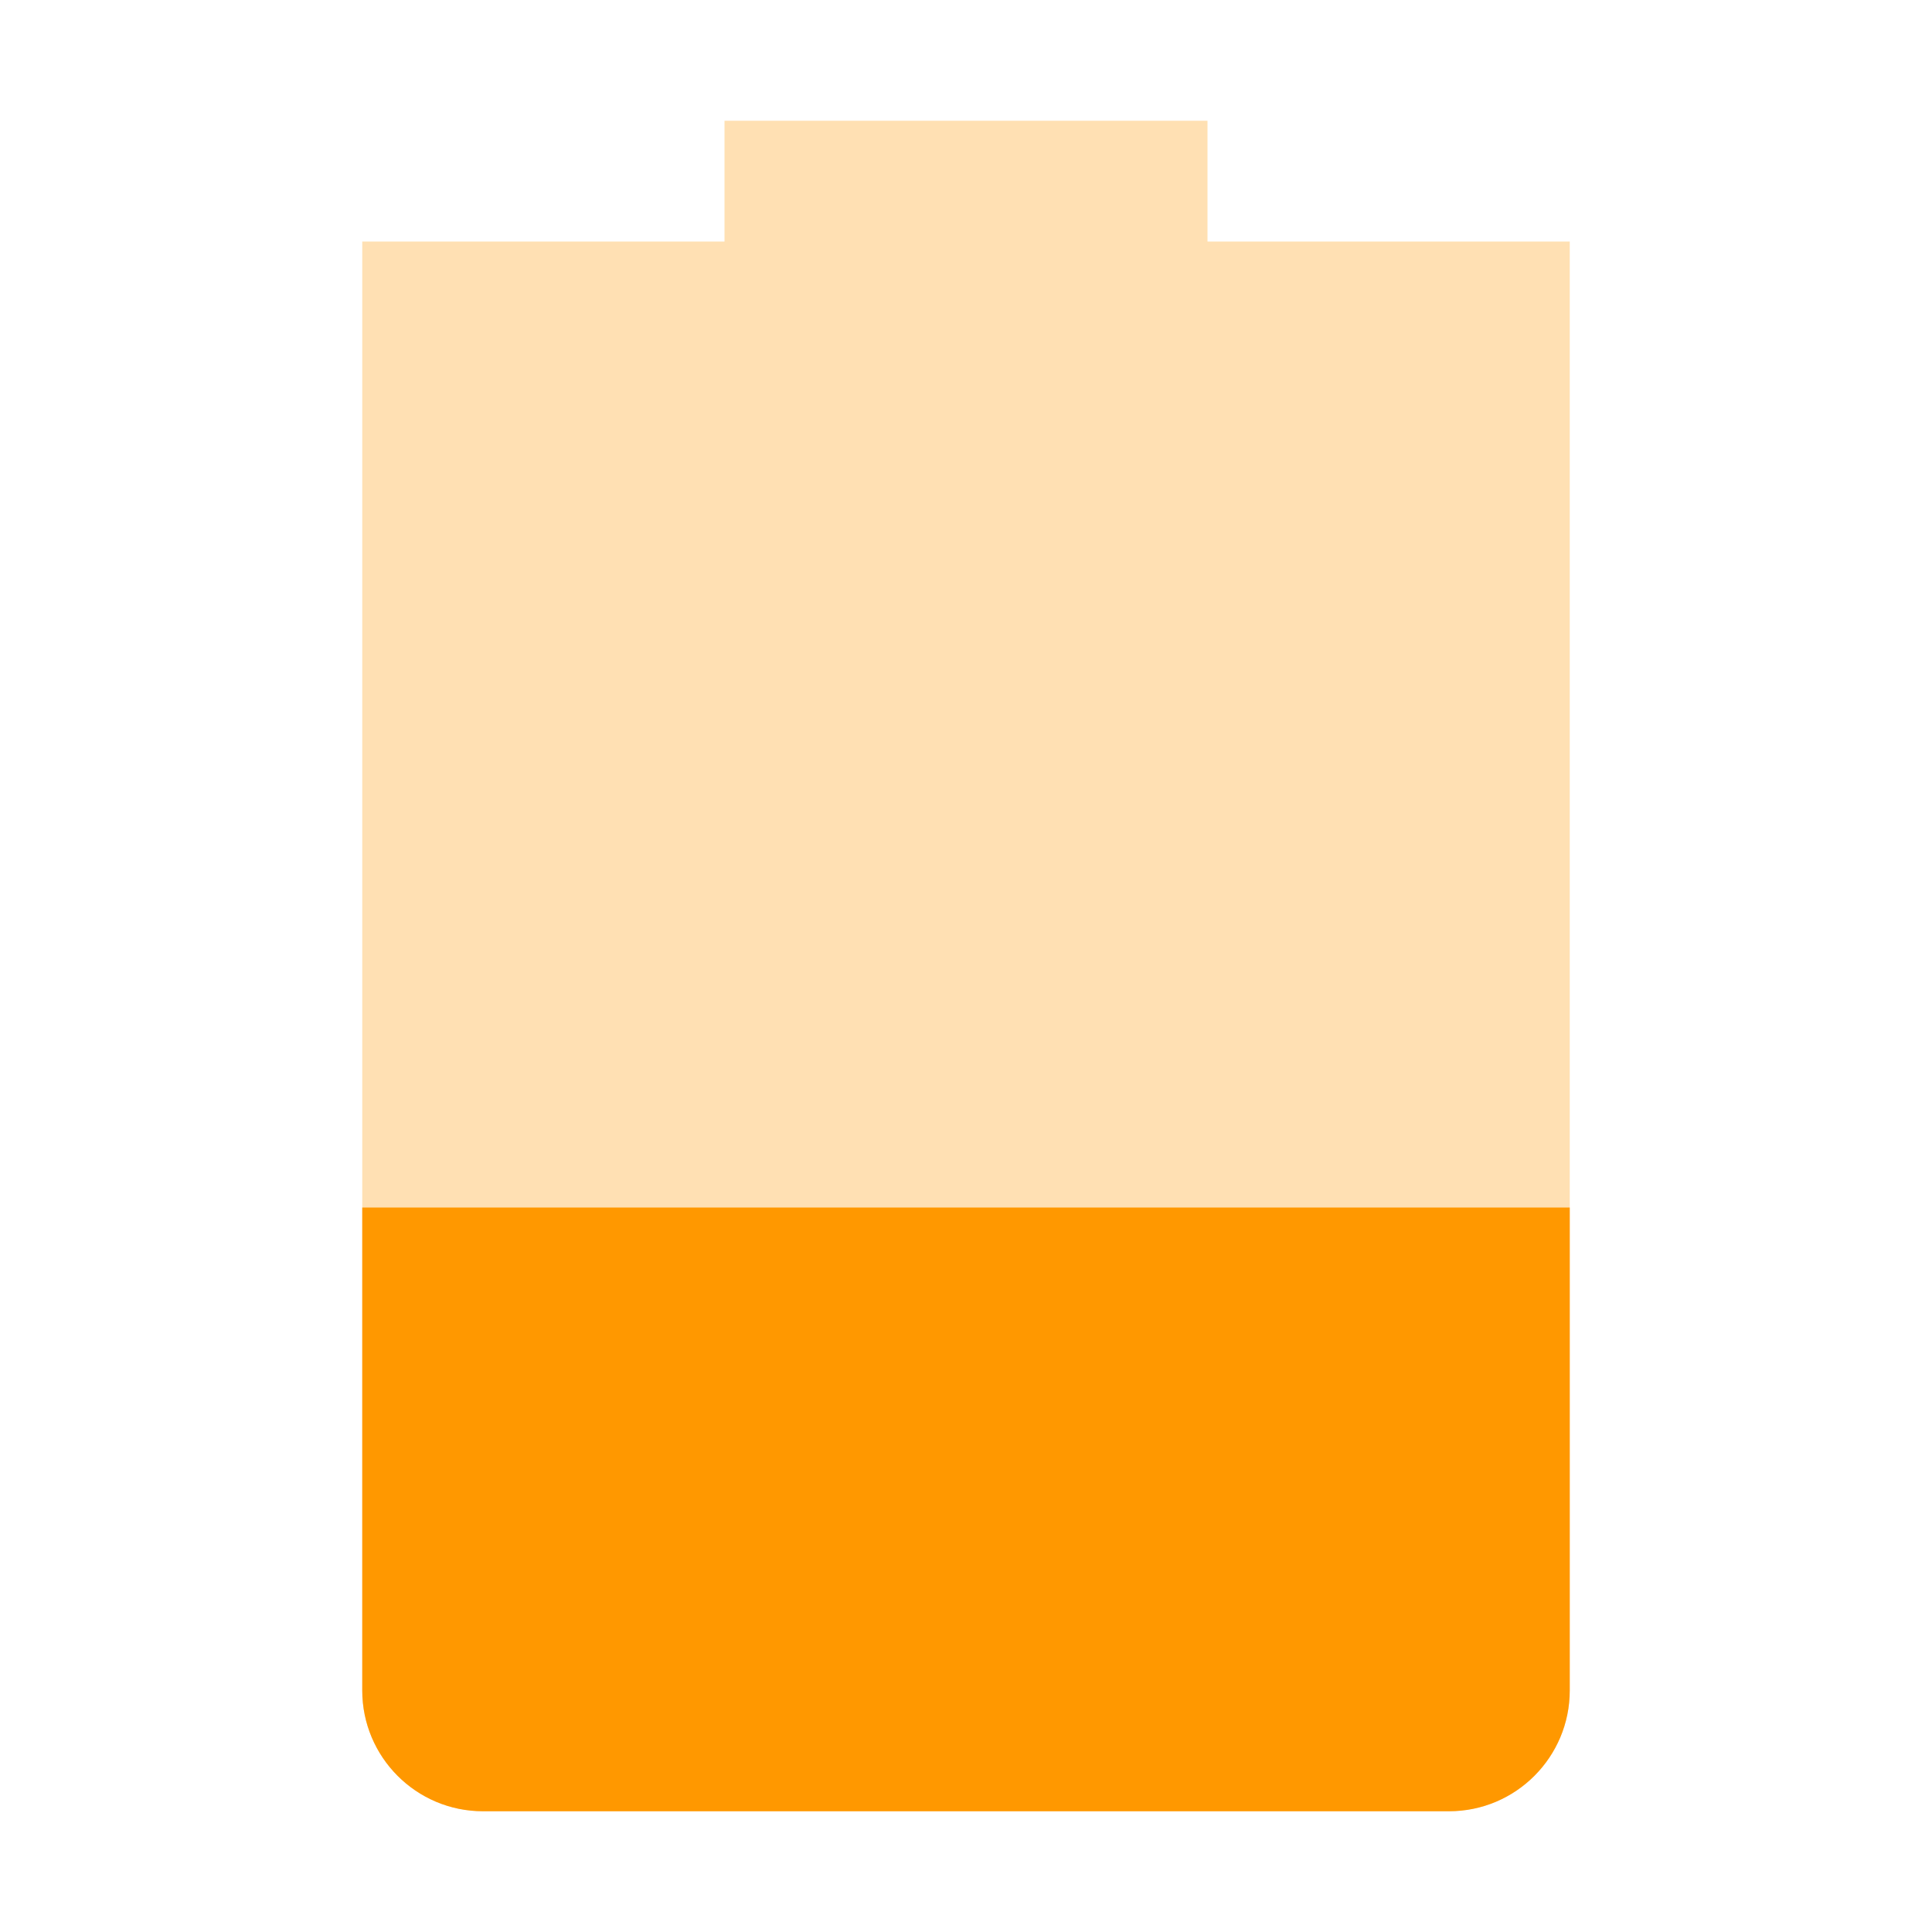
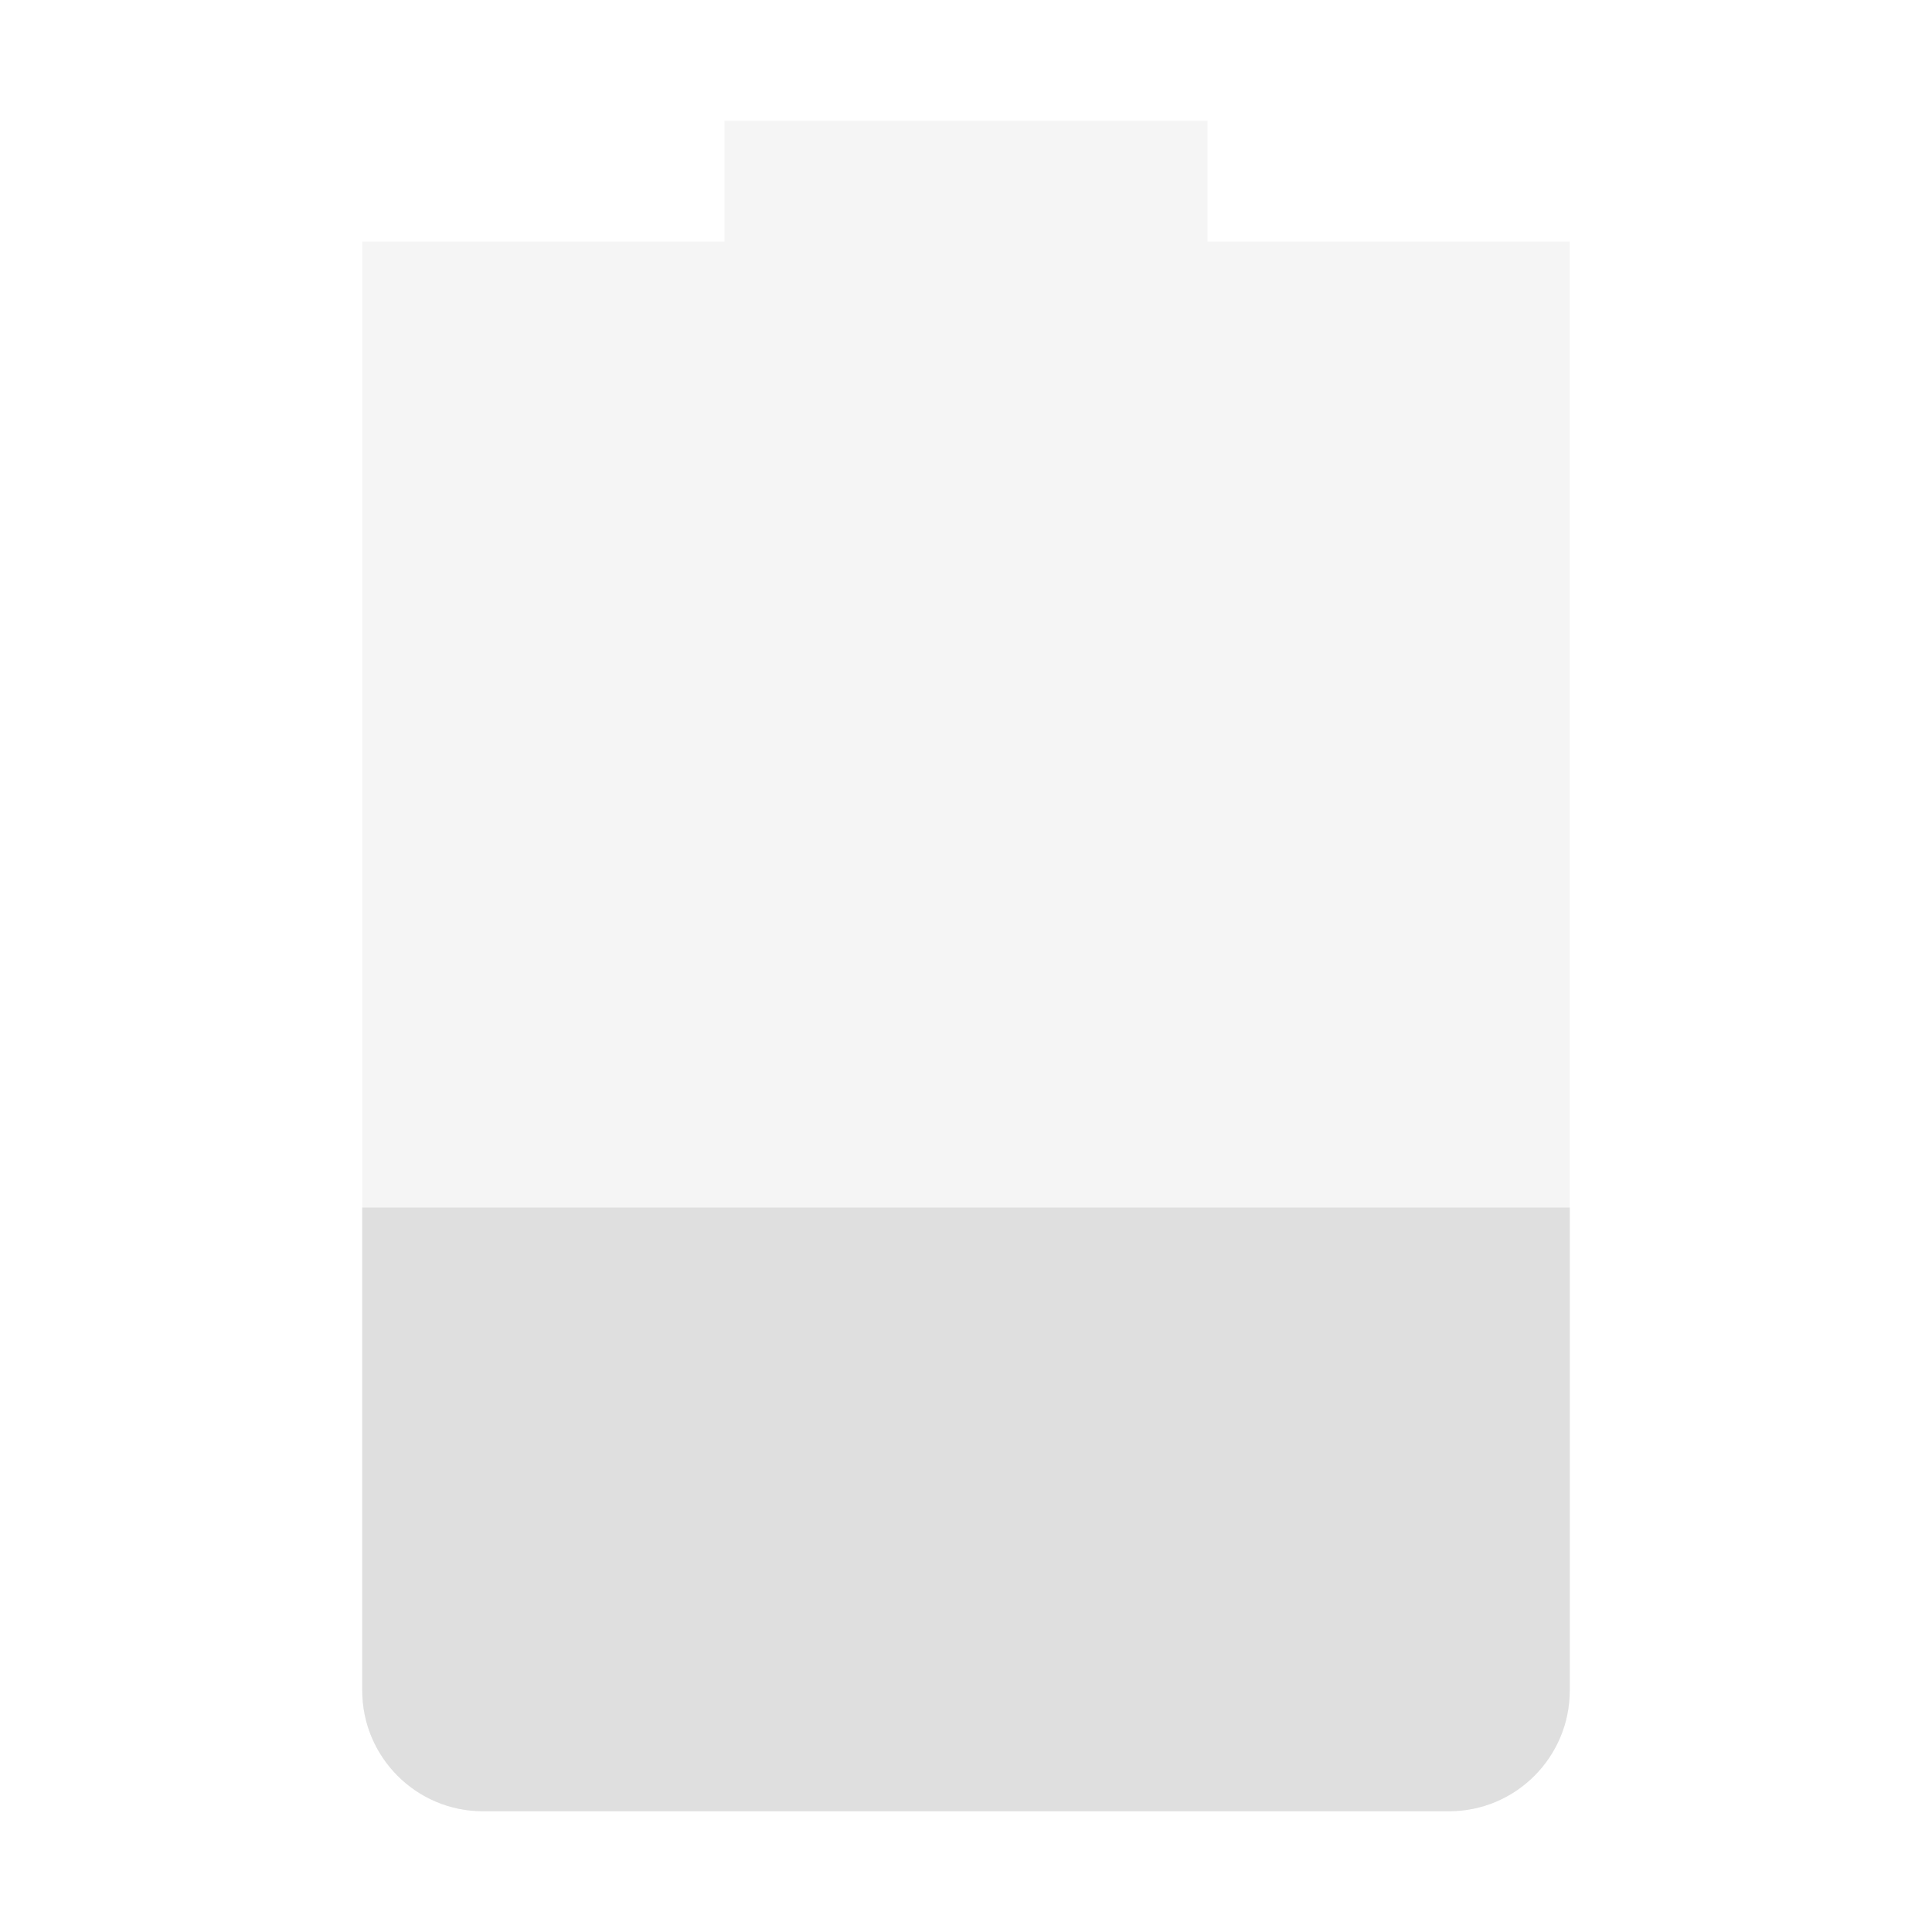
<svg xmlns="http://www.w3.org/2000/svg" width="16" height="16" version="1.1">
-   <path style="opacity:0.3;fill:#ff9800" class="warning" d="M 6,1 V 2 H 3 V 14 C 3,14.55 3.446,15 4,15 H 12 C 12.554,15 13,14.55 13,14 V 2 H 10 V 1 Z" />
-   <path style="fill:#ff9800" class="warning" d="M 3,10 V 14 C 3,14.55 3.446,15 4,15 H 12 C 12.554,15 13,14.55 13,14 V 10 Z" />
+   <path style="opacity:0.3;fill:#dfdfdf" d="M 6,1 V 2 H 3 V 14 C 3,14.55 3.446,15 4,15 H 12 C 12.554,15 13,14.55 13,14 V 2 H 10 V 1 Z" />
+   <path style="fill:#dfdfdf" d="M 3,10 V 14 C 3,14.55 3.446,15 4,15 H 12 C 12.554,15 13,14.55 13,14 V 10 Z" />
</svg>
